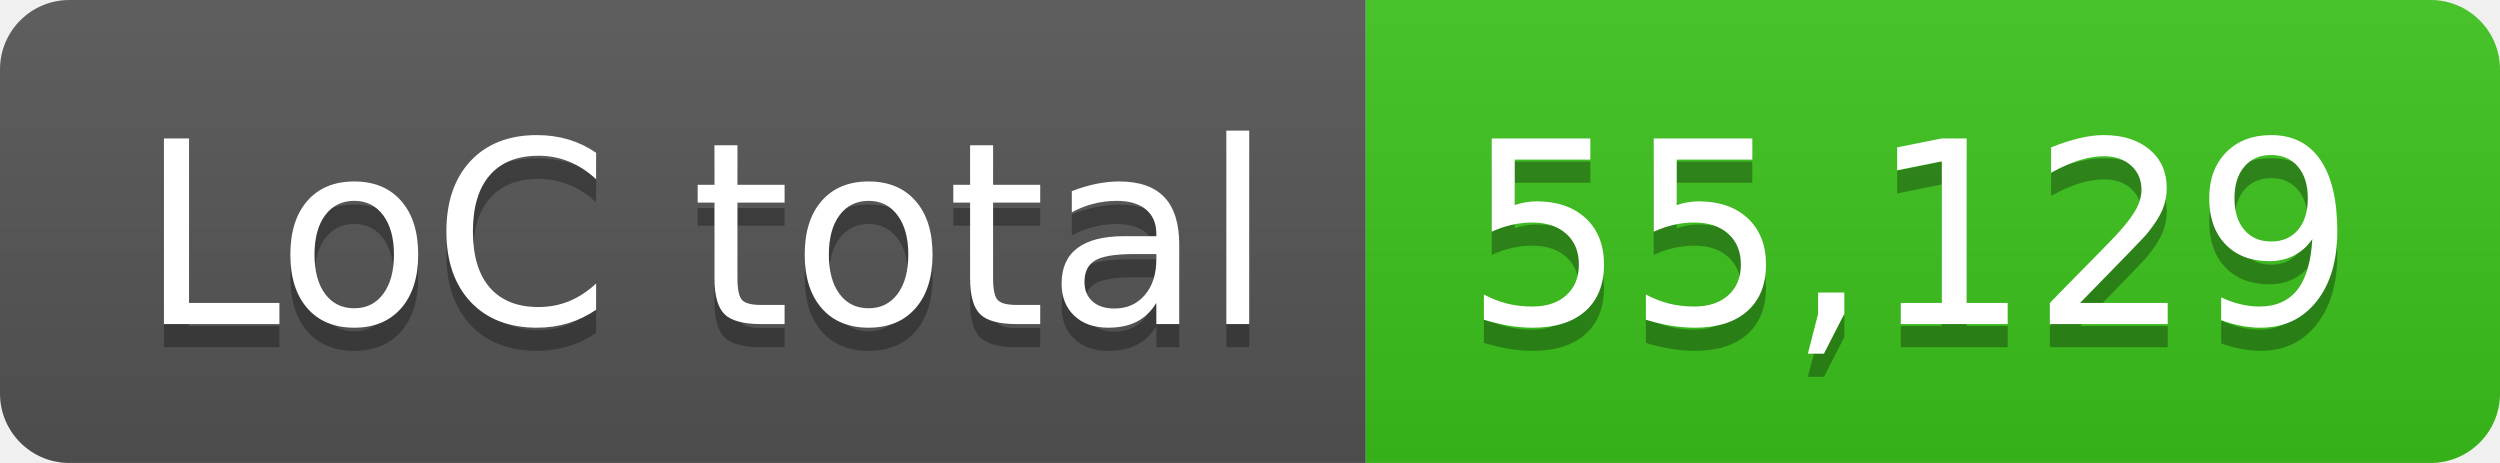
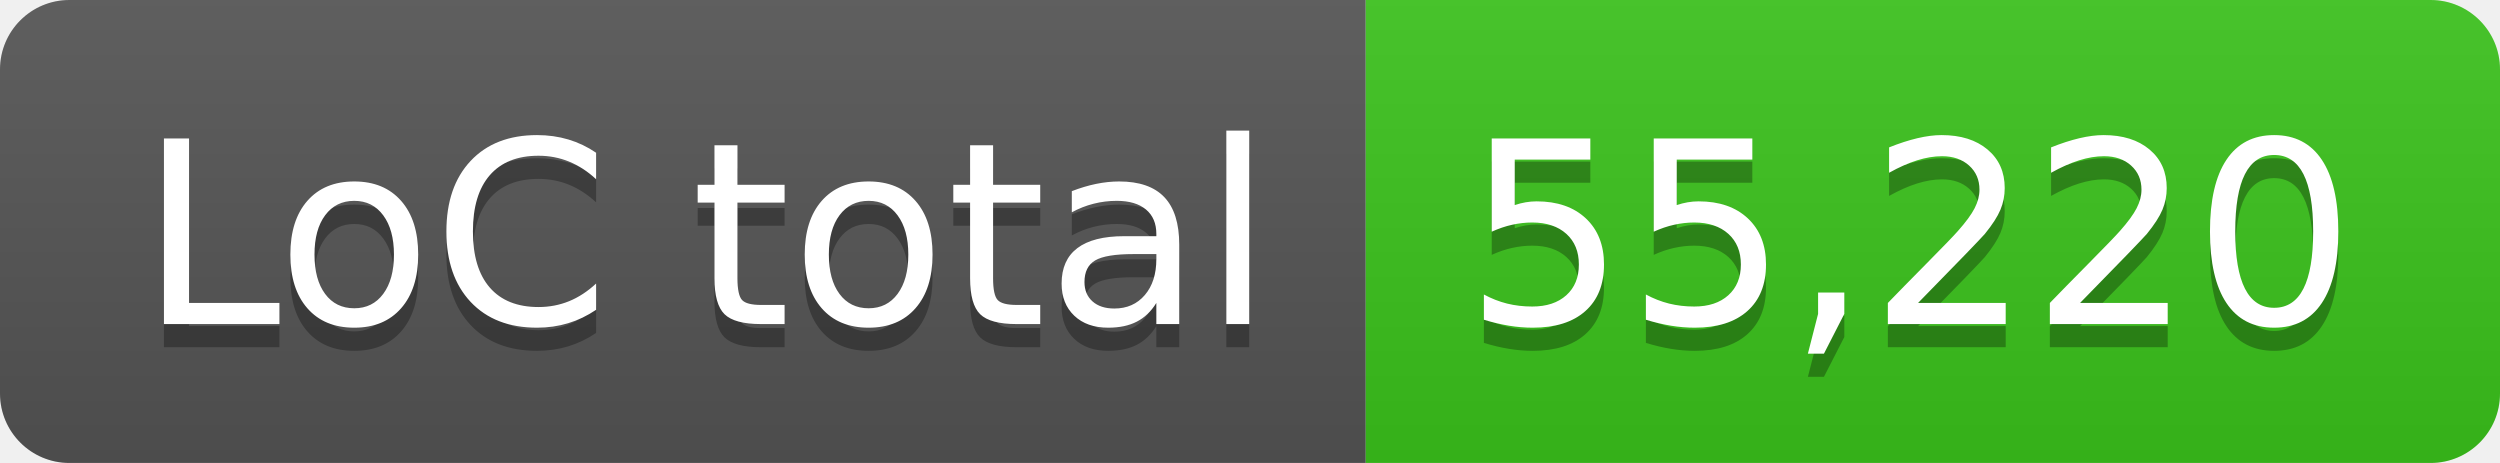
- <svg xmlns="http://www.w3.org/2000/svg" width="108" height="20" role="img" aria-label="LoC total: 55,129">
+ <svg xmlns="http://www.w3.org/2000/svg" width="108" height="20" role="img" aria-label="LoC total: 55,220">
  <linearGradient id="s" x2="0" y2="100%">
    <stop offset="0" stop-color="#bbb" stop-opacity=".1" />
    <stop offset="1" stop-opacity=".1" />
  </linearGradient>
  <clipPath id="r">
    <rect width="108" height="20" rx="3" fill="#fff" />
  </clipPath>
  <g clip-path="url(#r)">
    <rect width="59" height="20" fill="#555" />
    <rect x="59" width="49" height="20" fill="#3bc41c" />
    <rect width="108" height="20" fill="url(#s)" />
  </g>
  <g fill="#fff" text-anchor="middle" font-family="Verdana,Geneva,DejaVu Sans,sans-serif" text-rendering="geometricPrecision" font-size="110">
    <text aria-hidden="true" x="305" y="150" fill="#010101" fill-opacity=".3" transform="scale(.1)" textLength="490">LoC total</text>
    <text x="305" y="140" transform="scale(.1)" fill="#fff" textLength="490">LoC total</text>
-     <text aria-hidden="true" x="825" y="150" fill="#010101" fill-opacity=".3" transform="scale(.1)" textLength="390">55,129</text>
-     <text x="825" y="140" transform="scale(.1)" fill="#fff" textLength="390">55,129</text>
+     <text aria-hidden="true" x="825" y="150" fill="#010101" fill-opacity=".3" transform="scale(.1)" textLength="390">55,220</text>
+     <text x="825" y="140" transform="scale(.1)" fill="#fff" textLength="390">55,220</text>
  </g>
</svg>
